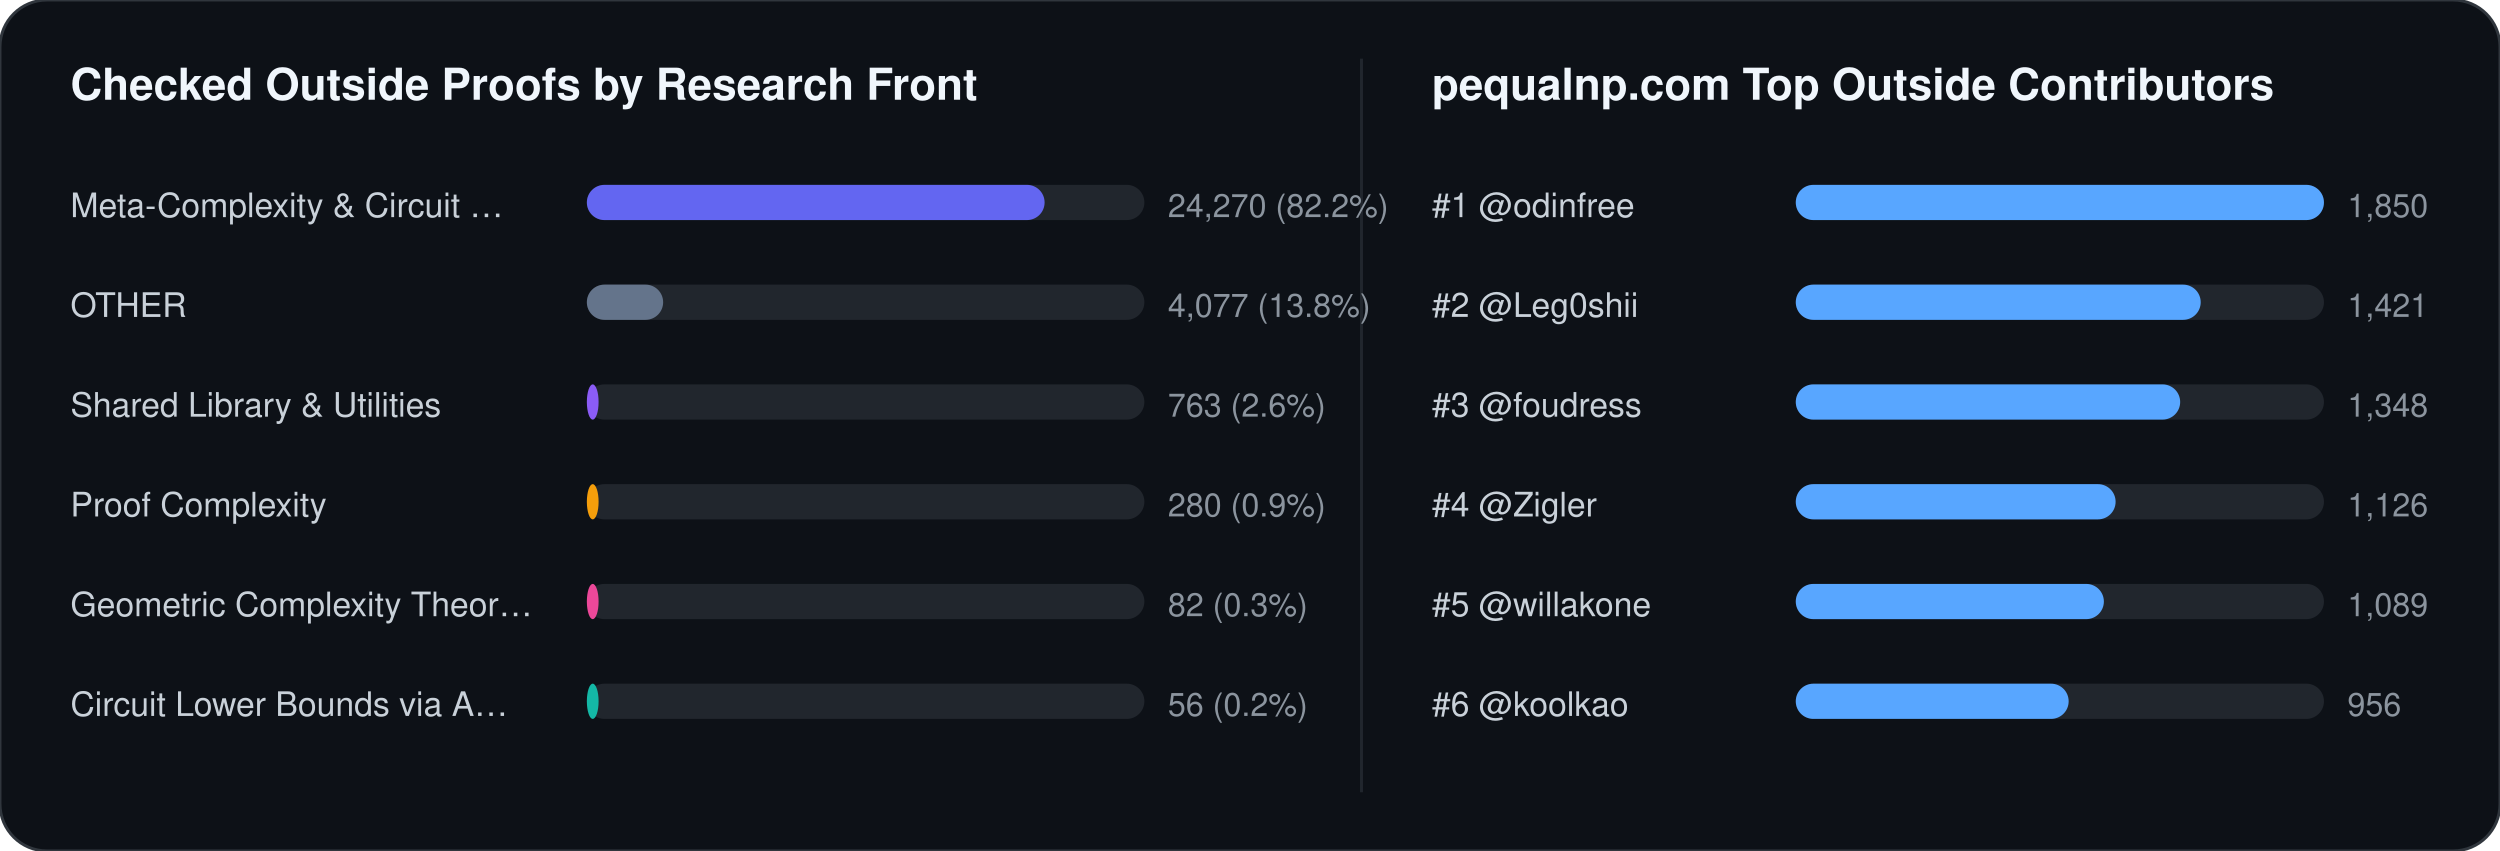
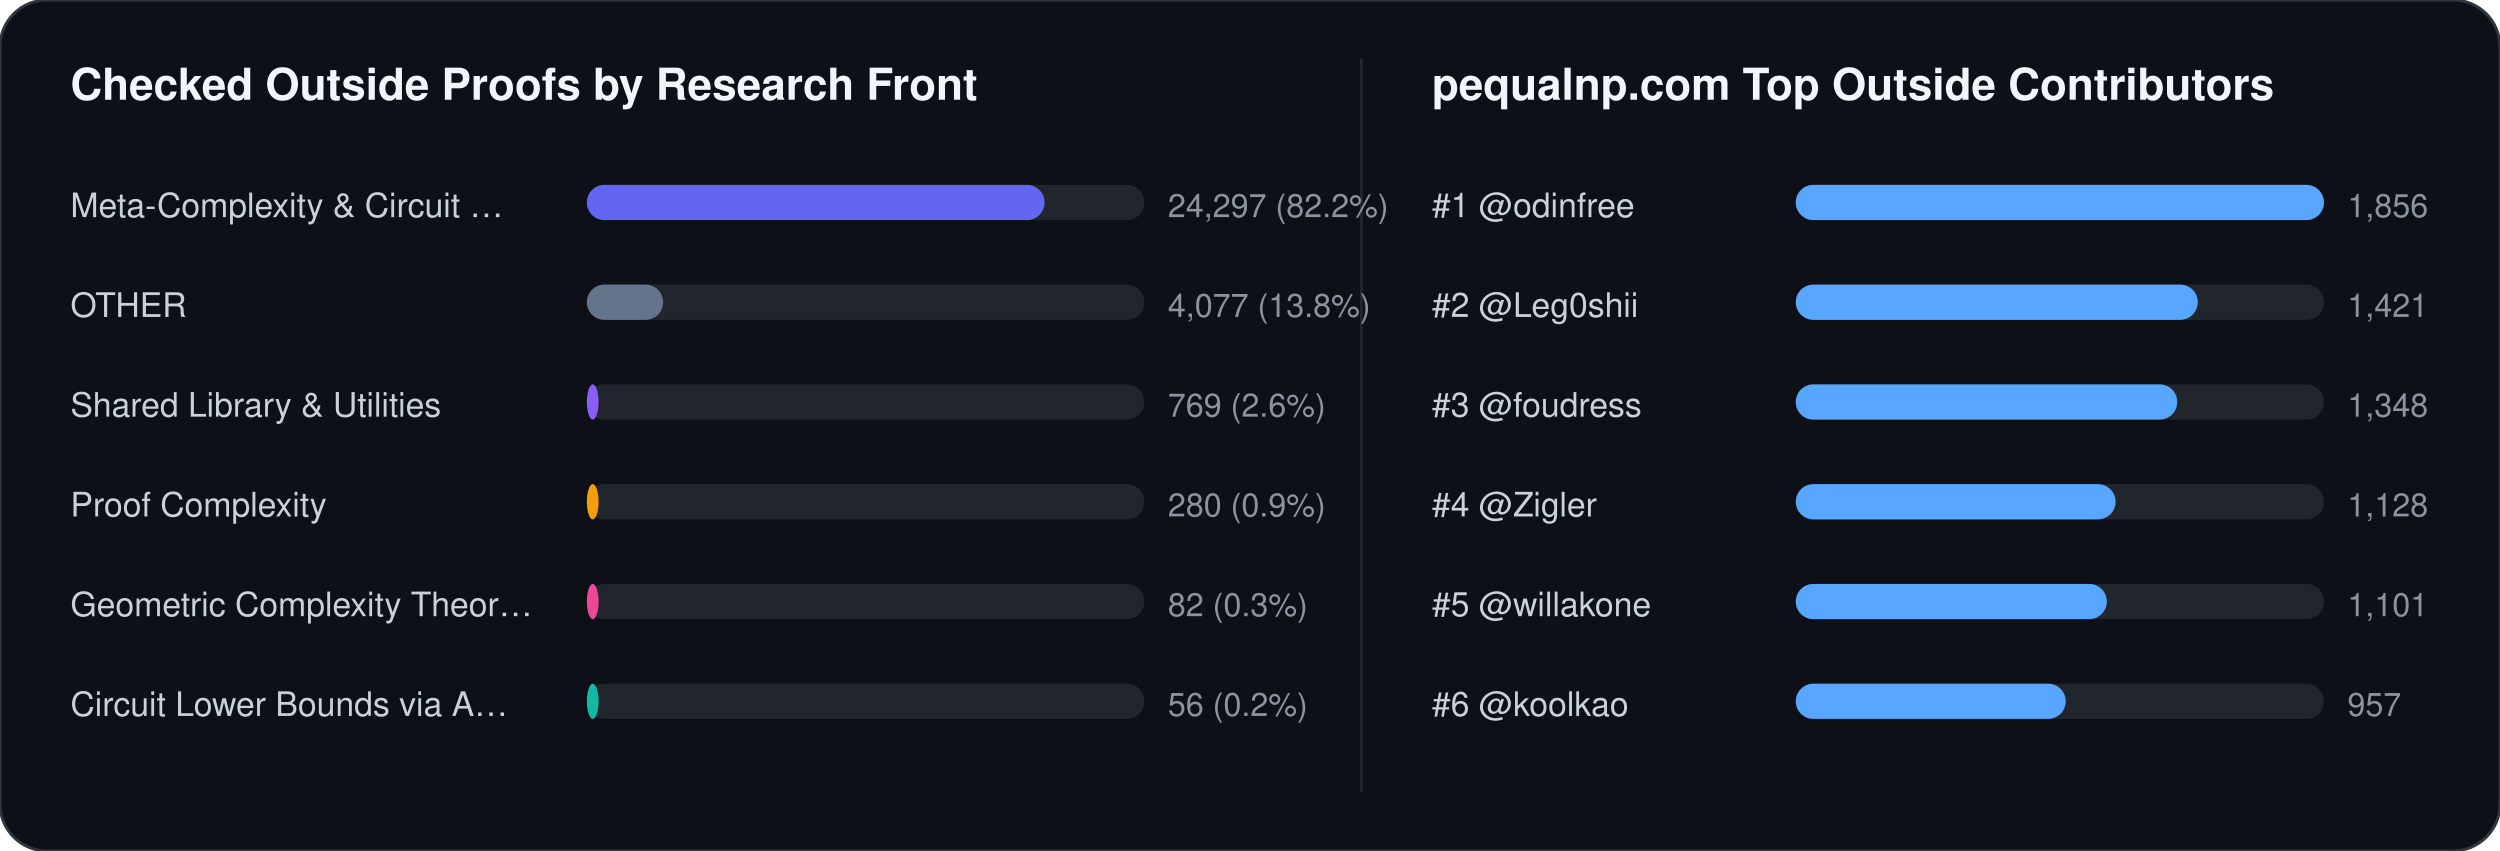
<svg xmlns="http://www.w3.org/2000/svg" width="852" height="290" viewBox="0 0 852 290" font-family="-apple-system,BlinkMacSystemFont,Segoe UI,Helvetica,Arial,sans-serif">
  <rect width="852" height="290" rx="16" fill="#0d1117" stroke="#30363d" stroke-width="1" />
  <text x="24" y="34" fill="#f0f6fc" font-size="15" font-weight="700">Checked Outside Proofs by Research Front</text>
  <line x1="464" y1="20" x2="464" y2="270" stroke="#21262d" stroke-width="1" />
  <text x="488" y="34" fill="#f0f6fc" font-size="15" font-weight="700">pequalnp.com Top Outside Contributors</text>
  <text x="24" y="74" fill="#c9d1d9" font-size="11.5">Meta-Complexity &amp; Circuit …</text>
  <rect x="200" y="63" width="190" height="12" rx="6" fill="#21262d" />
  <rect x="200" y="63" width="156" height="12" rx="6" fill="#6366f1" />
-   <text x="398" y="74" fill="#8b949e" font-size="11">24,270 (82.2%)</text>
+   <text x="398" y="74" fill="#8b949e" font-size="11">24,297 (82.2%)</text>
  <text x="24" y="108" fill="#c9d1d9" font-size="11.5">OTHER</text>
  <rect x="200" y="97" width="190" height="12" rx="6" fill="#21262d" />
  <rect x="200" y="97" width="26" height="12" rx="6" fill="#64748b" />
  <text x="398" y="108" fill="#8b949e" font-size="11">4,077 (13.8%)</text>
  <text x="24" y="142" fill="#c9d1d9" font-size="11.5">Shared Library &amp; Utilities</text>
  <rect x="200" y="131" width="190" height="12" rx="6" fill="#21262d" />
  <rect x="200" y="131" width="4" height="12" rx="6" fill="#8b5cf6" />
-   <text x="398" y="142" fill="#8b949e" font-size="11">763 (2.6%)</text>
+   <text x="398" y="142" fill="#8b949e" font-size="11">769 (2.6%)</text>
  <text x="24" y="176" fill="#c9d1d9" font-size="11.5">Proof Complexity</text>
  <rect x="200" y="165" width="190" height="12" rx="6" fill="#21262d" />
  <rect x="200" y="165" width="4" height="12" rx="6" fill="#f59e0b" />
  <text x="398" y="176" fill="#8b949e" font-size="11">280 (0.9%)</text>
  <text x="24" y="210" fill="#c9d1d9" font-size="11.5">Geometric Complexity Theor…</text>
  <rect x="200" y="199" width="190" height="12" rx="6" fill="#21262d" />
  <rect x="200" y="199" width="4" height="12" rx="6" fill="#ec4899" />
  <text x="398" y="210" fill="#8b949e" font-size="11">82 (0.3%)</text>
  <text x="24" y="244" fill="#c9d1d9" font-size="11.5">Circuit Lower Bounds via A…</text>
  <rect x="200" y="233" width="190" height="12" rx="6" fill="#21262d" />
  <rect x="200" y="233" width="4" height="12" rx="6" fill="#14b8a6" />
  <text x="398" y="244" fill="#8b949e" font-size="11">56 (0.2%)</text>
  <text x="488" y="74" fill="#c9d1d9" font-size="11.5">#1 @odinfree</text>
  <rect x="612" y="63" width="180" height="12" rx="6" fill="#21262d" />
  <rect x="612" y="63" width="180" height="12" rx="6" fill="#58a6ff" />
-   <text x="800" y="74" fill="#8b949e" font-size="11">1,850</text>
+   <text x="800" y="74" fill="#8b949e" font-size="11">1,856</text>
  <text x="488" y="108" fill="#c9d1d9" font-size="11.5">#2 @Leg0shii</text>
  <rect x="612" y="97" width="180" height="12" rx="6" fill="#21262d" />
-   <rect x="612" y="97" width="138" height="12" rx="6" fill="#58a6ff" />
+   <rect x="612" y="97" width="137" height="12" rx="6" fill="#58a6ff" />
  <text x="800" y="108" fill="#8b949e" font-size="11">1,421</text>
  <text x="488" y="142" fill="#c9d1d9" font-size="11.5">#3 @foudress</text>
  <rect x="612" y="131" width="180" height="12" rx="6" fill="#21262d" />
-   <rect x="612" y="131" width="131" height="12" rx="6" fill="#58a6ff" />
+   <rect x="612" y="131" width="130" height="12" rx="6" fill="#58a6ff" />
  <text x="800" y="142" fill="#8b949e" font-size="11">1,348</text>
  <text x="488" y="176" fill="#c9d1d9" font-size="11.5">#4 @Zigler</text>
  <rect x="612" y="165" width="180" height="12" rx="6" fill="#21262d" />
  <rect x="612" y="165" width="109" height="12" rx="6" fill="#58a6ff" />
-   <text x="800" y="176" fill="#8b949e" font-size="11">1,126</text>
+   <text x="800" y="176" fill="#8b949e" font-size="11">1,128</text>
  <text x="488" y="210" fill="#c9d1d9" font-size="11.5">#5 @willakone</text>
  <rect x="612" y="199" width="180" height="12" rx="6" fill="#21262d" />
-   <rect x="612" y="199" width="105" height="12" rx="6" fill="#58a6ff" />
-   <text x="800" y="210" fill="#8b949e" font-size="11">1,089</text>
+   <rect x="612" y="199" width="106" height="12" rx="6" fill="#58a6ff" />
+   <text x="800" y="210" fill="#8b949e" font-size="11">1,101</text>
  <text x="488" y="244" fill="#c9d1d9" font-size="11.5">#6 @koolkao</text>
  <rect x="612" y="233" width="180" height="12" rx="6" fill="#21262d" />
-   <rect x="612" y="233" width="93" height="12" rx="6" fill="#58a6ff" />
-   <text x="800" y="244" fill="#8b949e" font-size="11">956</text>
+   <rect x="612" y="233" width="92" height="12" rx="6" fill="#58a6ff" />
+   <text x="800" y="244" fill="#8b949e" font-size="11">957</text>
</svg>
